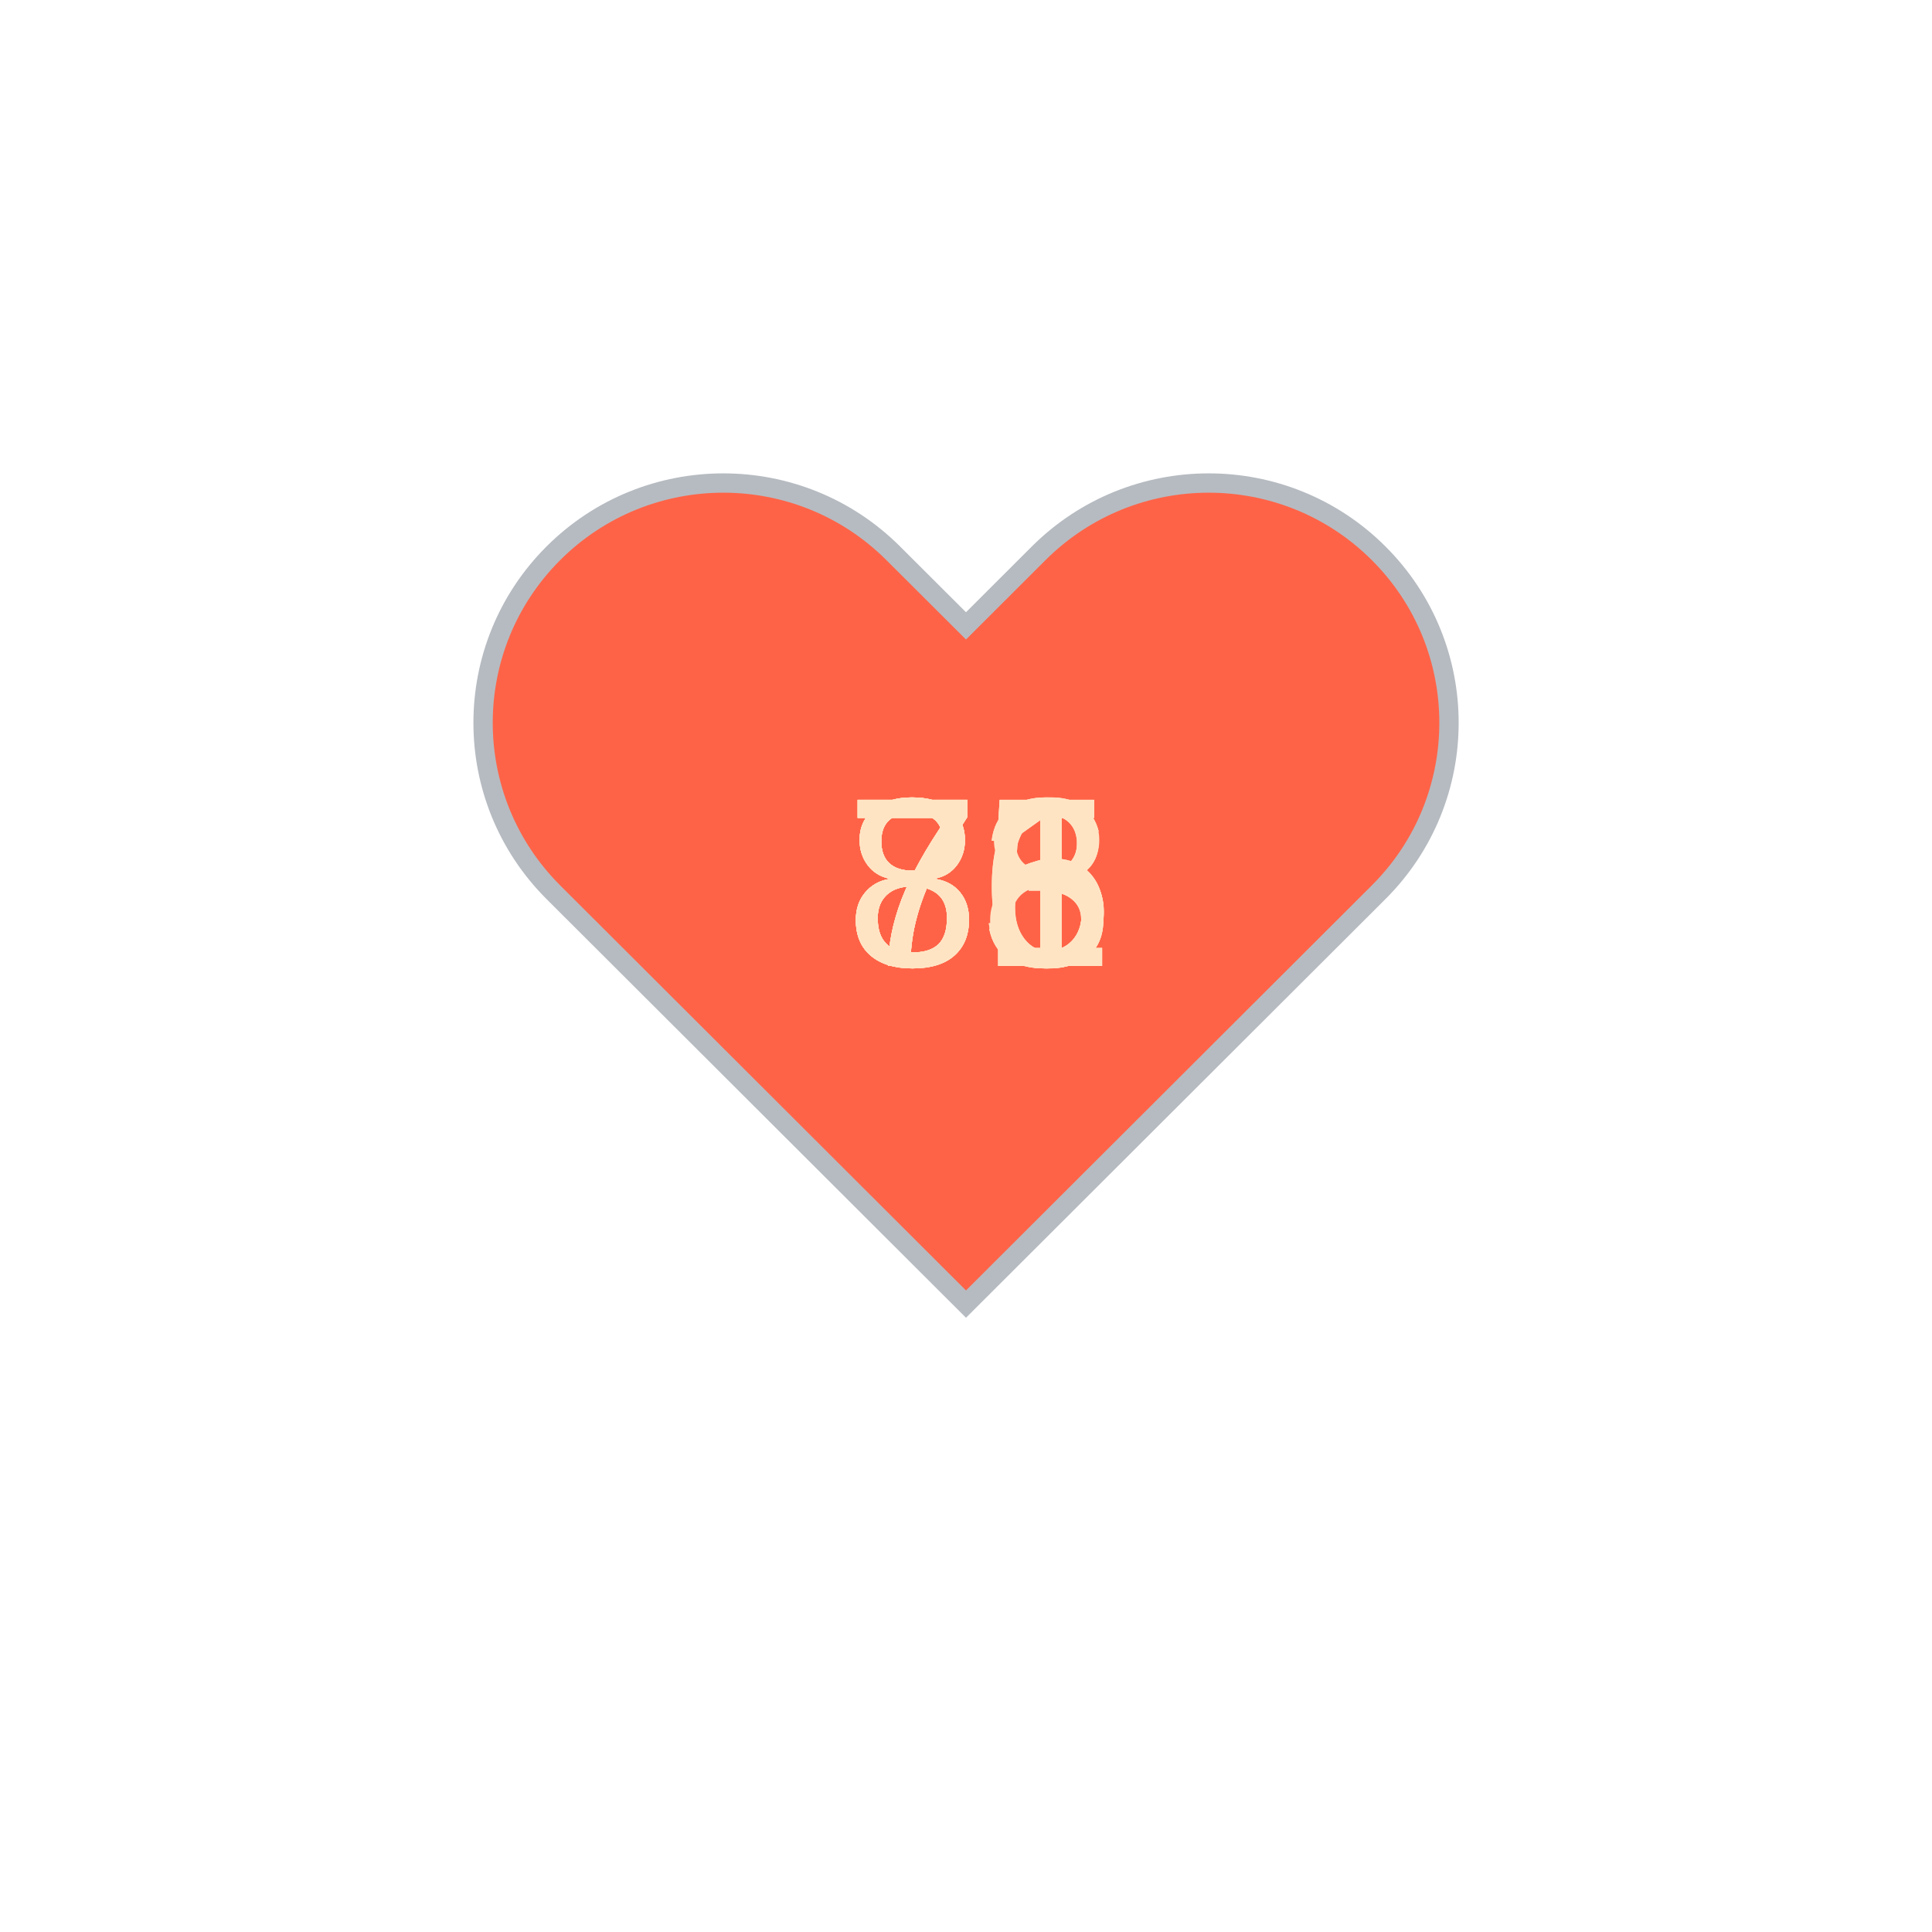
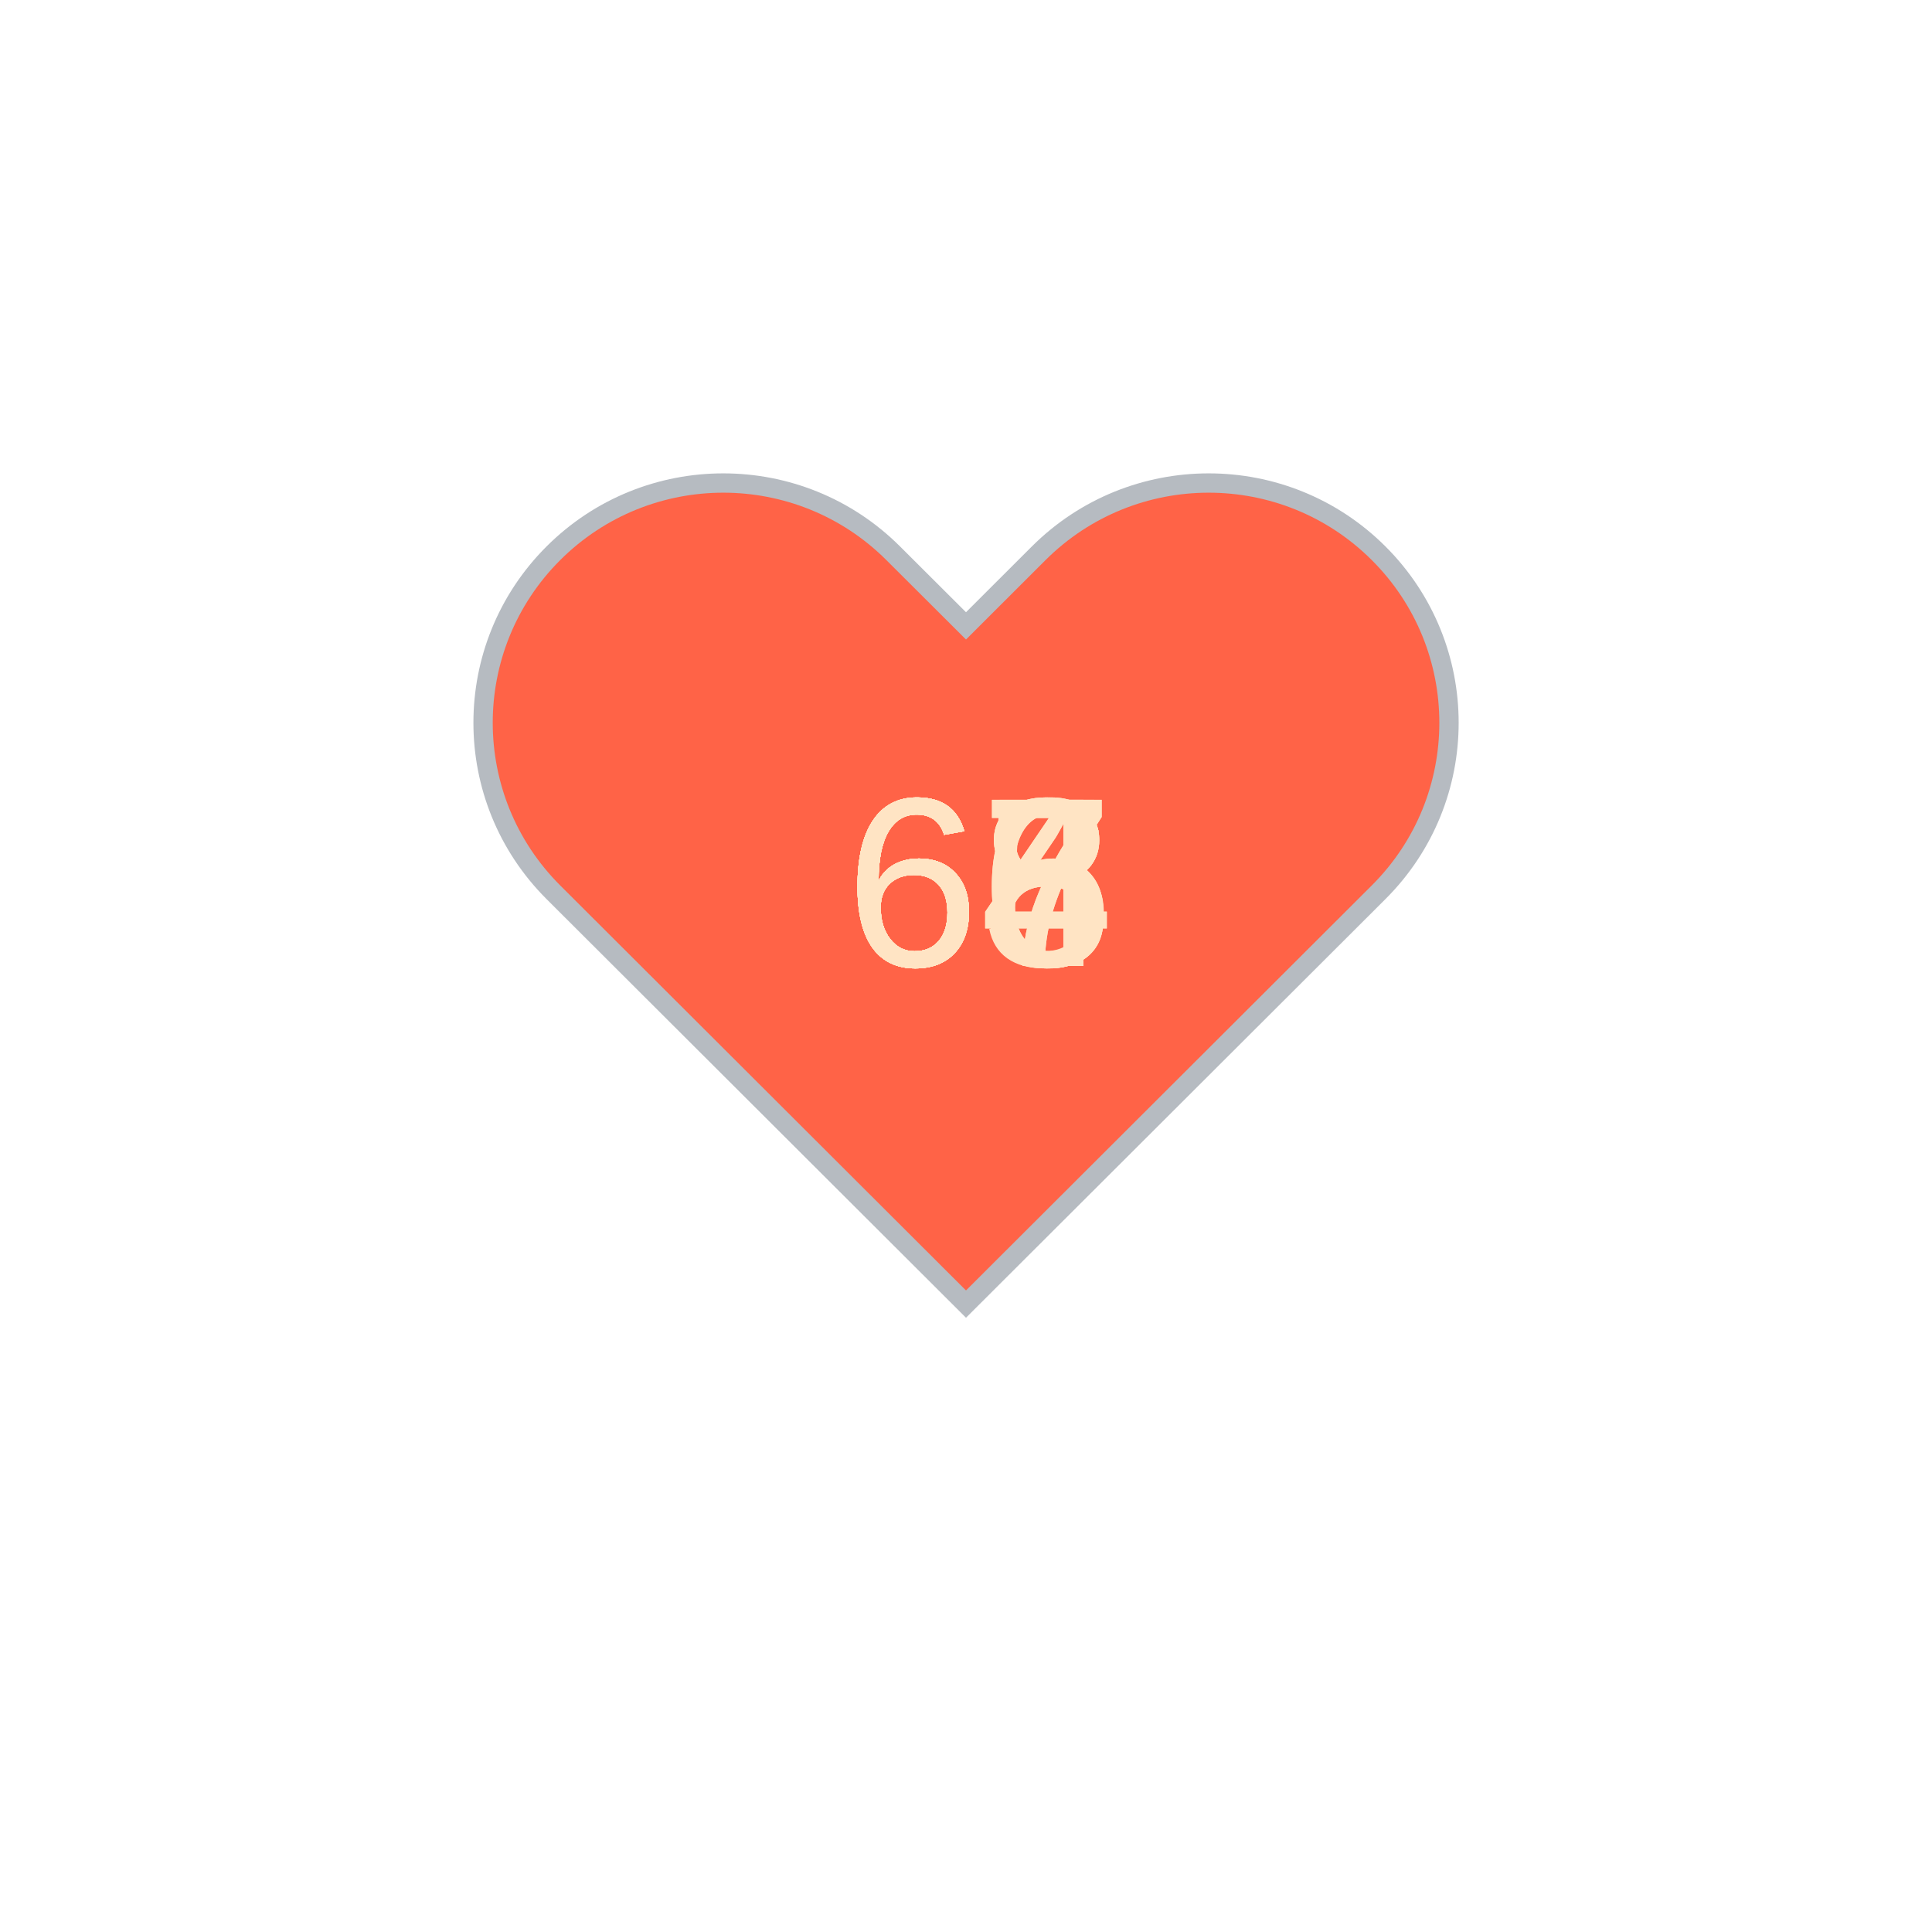
<svg xmlns="http://www.w3.org/2000/svg" baseProfile="full" height="150" version="1.1" viewBox="0,0,200,200" width="150">
  <defs />
  <g transform="translate(100 100)">
    <path d="M92.71,7.27L92.71,7.27c-9.71-9.69-25.46-9.69-35.18,0L50,14.79l-7.54-7.52C32.75-2.42,17-2.42,7.29,7.27v0 c-9.71,9.69-9.71,25.41,0,35.1L50,85l42.71-42.63C102.43,32.68,102.43,16.96,92.71,7.27z" fill="tomato" stroke="#B6BBC1" stroke-width="2" transform="translate(-50 -50)" />
    <animateTransform additive="sum" attributeName="transform" dur="1.2s" repeatCount="indefinite" type="scale" values="1; 1.5; 1.25; 1.5; 1.5; 1;" />
-     <text fill="bisque" style="font-size:25px; font-family:Arial" transform="translate(-12.5 0)">86<animate attributeName="visibility" dur="12.0s" keyTimes="0;0.1;0.2;0.3;0.4;0.5;0.6;0.7;0.8;0.9;1.0" repeatCount="indefinite" values="visible;hidden;hidden;hidden;hidden;hidden;hidden;hidden;hidden;hidden;hidden" />
+     <text fill="bisque" style="font-size:25px; font-family:Arial" transform="translate(-12.5 0)">66<animate attributeName="visibility" dur="12.0s" keyTimes="0;0.1;0.2;0.3;0.4;0.5;0.6;0.7;0.8;0.9;1.0" repeatCount="indefinite" values="visible;hidden;hidden;hidden;hidden;hidden;hidden;hidden;hidden;hidden;hidden" />
    </text>
-     <text fill="bisque" style="font-size:25px; font-family:Arial" transform="translate(-12.5 0)">86<animate attributeName="visibility" dur="12.0s" keyTimes="0;0.1;0.2;0.3;0.4;0.5;0.6;0.7;0.8;0.9;1.0" repeatCount="indefinite" values="hidden;visible;hidden;hidden;hidden;hidden;hidden;hidden;hidden;hidden;hidden" />
+     <text fill="bisque" style="font-size:25px; font-family:Arial" transform="translate(-12.5 0)">66<animate attributeName="visibility" dur="12.0s" keyTimes="0;0.1;0.2;0.3;0.4;0.5;0.6;0.7;0.8;0.9;1.0" repeatCount="indefinite" values="hidden;visible;hidden;hidden;hidden;hidden;hidden;hidden;hidden;hidden;hidden" />
    </text>
-     <text fill="bisque" style="font-size:25px; font-family:Arial" transform="translate(-12.5 0)">88<animate attributeName="visibility" dur="12.0s" keyTimes="0;0.1;0.2;0.3;0.4;0.5;0.6;0.7;0.8;0.9;1.0" repeatCount="indefinite" values="hidden;hidden;visible;hidden;hidden;hidden;hidden;hidden;hidden;hidden;hidden" />
+     <text fill="bisque" style="font-size:25px; font-family:Arial" transform="translate(-12.5 0)">68<animate attributeName="visibility" dur="12.0s" keyTimes="0;0.1;0.2;0.3;0.4;0.5;0.6;0.7;0.8;0.9;1.0" repeatCount="indefinite" values="hidden;hidden;visible;hidden;hidden;hidden;hidden;hidden;hidden;hidden;hidden" />
    </text>
-     <text fill="bisque" style="font-size:25px; font-family:Arial" transform="translate(-12.5 0)">85<animate attributeName="visibility" dur="12.0s" keyTimes="0;0.1;0.2;0.3;0.4;0.5;0.6;0.7;0.8;0.9;1.0" repeatCount="indefinite" values="hidden;hidden;hidden;visible;hidden;hidden;hidden;hidden;hidden;hidden;hidden" />
+     <text fill="bisque" style="font-size:25px; font-family:Arial" transform="translate(-12.5 0)">67<animate attributeName="visibility" dur="12.0s" keyTimes="0;0.1;0.2;0.3;0.4;0.5;0.6;0.7;0.8;0.9;1.0" repeatCount="indefinite" values="hidden;hidden;hidden;visible;hidden;hidden;hidden;hidden;hidden;hidden;hidden" />
    </text>
-     <text fill="bisque" style="font-size:25px; font-family:Arial" transform="translate(-12.5 0)">85<animate attributeName="visibility" dur="12.0s" keyTimes="0;0.1;0.2;0.3;0.4;0.5;0.6;0.7;0.8;0.9;1.0" repeatCount="indefinite" values="hidden;hidden;hidden;hidden;visible;hidden;hidden;hidden;hidden;hidden;hidden" />
+     <text fill="bisque" style="font-size:25px; font-family:Arial" transform="translate(-12.5 0)">68<animate attributeName="visibility" dur="12.0s" keyTimes="0;0.1;0.2;0.3;0.4;0.5;0.6;0.7;0.8;0.9;1.0" repeatCount="indefinite" values="hidden;hidden;hidden;hidden;visible;hidden;hidden;hidden;hidden;hidden;hidden" />
    </text>
-     <text fill="bisque" style="font-size:25px; font-family:Arial" transform="translate(-12.5 0)">75<animate attributeName="visibility" dur="12.0s" keyTimes="0;0.1;0.2;0.3;0.4;0.5;0.6;0.7;0.8;0.9;1.0" repeatCount="indefinite" values="hidden;hidden;hidden;hidden;hidden;visible;hidden;hidden;hidden;hidden;hidden" />
+     <text fill="bisque" style="font-size:25px; font-family:Arial" transform="translate(-12.5 0)">68<animate attributeName="visibility" dur="12.0s" keyTimes="0;0.1;0.2;0.3;0.4;0.5;0.6;0.7;0.8;0.9;1.0" repeatCount="indefinite" values="hidden;hidden;hidden;hidden;hidden;visible;hidden;hidden;hidden;hidden;hidden" />
    </text>
-     <text fill="bisque" style="font-size:25px; font-family:Arial" transform="translate(-12.5 0)">73<animate attributeName="visibility" dur="12.0s" keyTimes="0;0.1;0.2;0.3;0.4;0.5;0.6;0.7;0.8;0.9;1.0" repeatCount="indefinite" values="hidden;hidden;hidden;hidden;hidden;hidden;visible;hidden;hidden;hidden;hidden" />
+     <text fill="bisque" style="font-size:25px; font-family:Arial" transform="translate(-12.5 0)">65<animate attributeName="visibility" dur="12.0s" keyTimes="0;0.1;0.2;0.3;0.4;0.5;0.6;0.7;0.8;0.9;1.0" repeatCount="indefinite" values="hidden;hidden;hidden;hidden;hidden;hidden;visible;hidden;hidden;hidden;hidden" />
    </text>
-     <text fill="bisque" style="font-size:25px; font-family:Arial" transform="translate(-12.5 0)">73<animate attributeName="visibility" dur="12.0s" keyTimes="0;0.1;0.2;0.3;0.4;0.5;0.6;0.7;0.8;0.9;1.0" repeatCount="indefinite" values="hidden;hidden;hidden;hidden;hidden;hidden;hidden;visible;hidden;hidden;hidden" />
+     <text fill="bisque" style="font-size:25px; font-family:Arial" transform="translate(-12.5 0)">67<animate attributeName="visibility" dur="12.0s" keyTimes="0;0.1;0.2;0.3;0.4;0.5;0.6;0.7;0.8;0.9;1.0" repeatCount="indefinite" values="hidden;hidden;hidden;hidden;hidden;hidden;hidden;visible;hidden;hidden;hidden" />
    </text>
-     <text fill="bisque" style="font-size:25px; font-family:Arial" transform="translate(-12.5 0)">71<animate attributeName="visibility" dur="12.0s" keyTimes="0;0.1;0.2;0.3;0.4;0.5;0.6;0.7;0.8;0.9;1.0" repeatCount="indefinite" values="hidden;hidden;hidden;hidden;hidden;hidden;hidden;hidden;visible;hidden;hidden" />
+     <text fill="bisque" style="font-size:25px; font-family:Arial" transform="translate(-12.5 0)">64<animate attributeName="visibility" dur="12.0s" keyTimes="0;0.1;0.2;0.3;0.4;0.5;0.6;0.7;0.8;0.9;1.0" repeatCount="indefinite" values="hidden;hidden;hidden;hidden;hidden;hidden;hidden;hidden;visible;hidden;hidden" />
    </text>
-     <text fill="bisque" style="font-size:25px; font-family:Arial" transform="translate(-12.5 0)">71<animate attributeName="visibility" dur="12.0s" keyTimes="0;0.1;0.2;0.3;0.4;0.5;0.6;0.7;0.8;0.9;1.0" repeatCount="indefinite" values="hidden;hidden;hidden;hidden;hidden;hidden;hidden;hidden;hidden;visible;hidden" />
+     <text fill="bisque" style="font-size:25px; font-family:Arial" transform="translate(-12.5 0)">64<animate attributeName="visibility" dur="12.0s" keyTimes="0;0.1;0.2;0.3;0.4;0.5;0.6;0.7;0.8;0.9;1.0" repeatCount="indefinite" values="hidden;hidden;hidden;hidden;hidden;hidden;hidden;hidden;hidden;visible;hidden" />
    </text>
  </g>
</svg>
